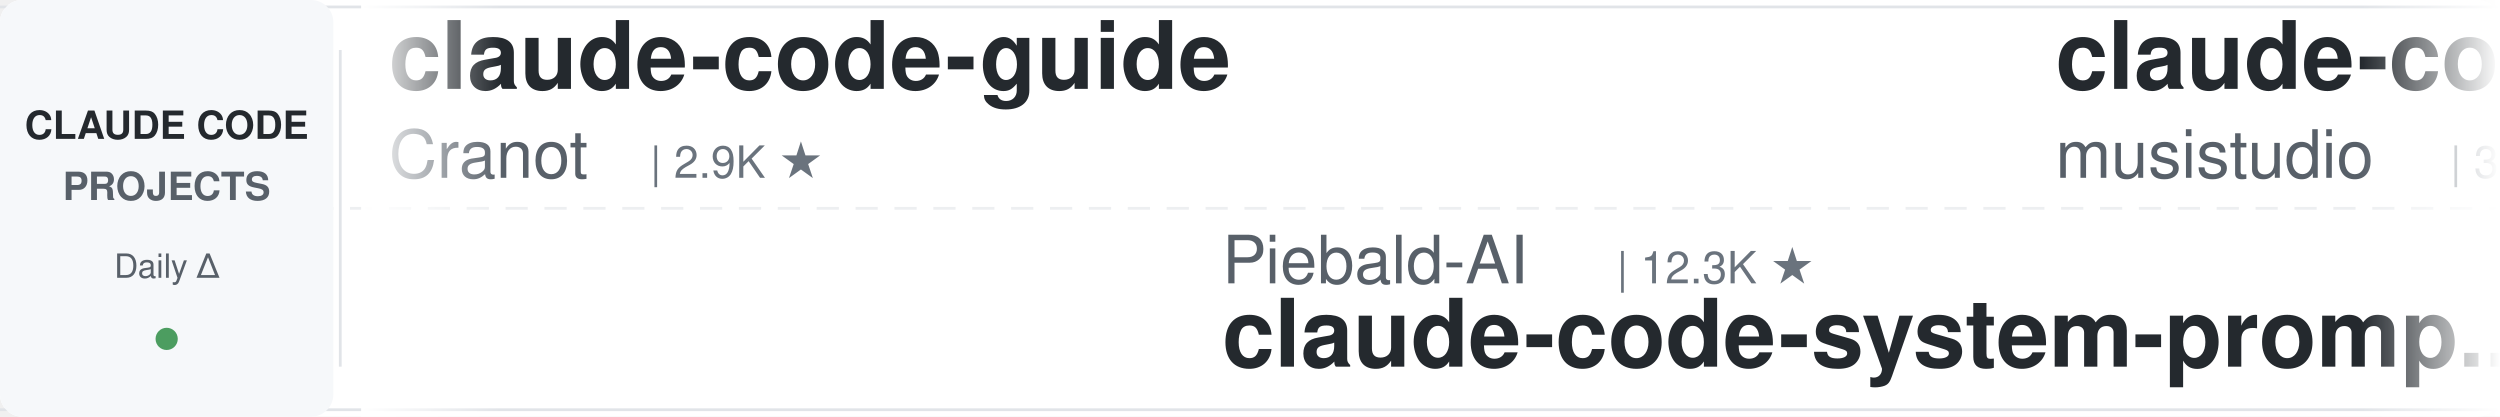
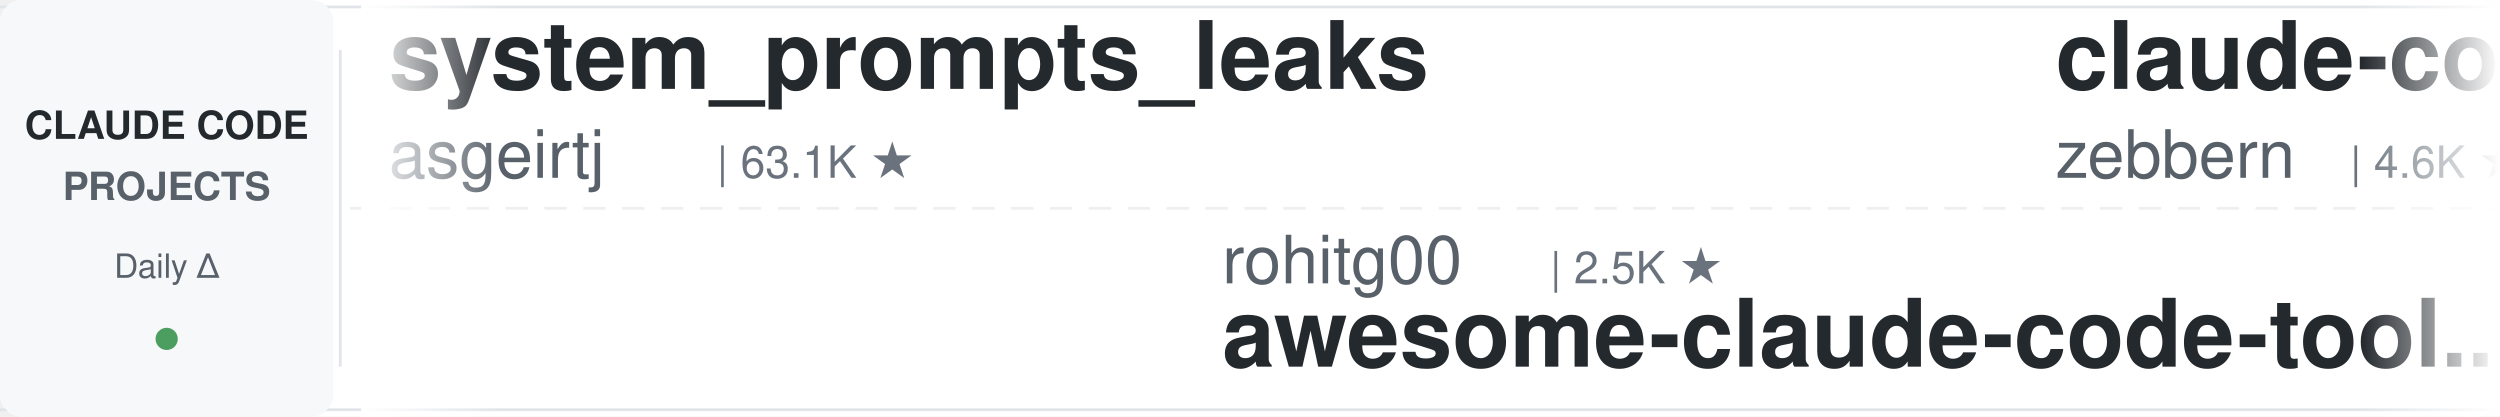
<svg xmlns="http://www.w3.org/2000/svg" width="900" height="150">
  <defs>
    <linearGradient id="leftFade" x1="0%" y1="0%" x2="100%" y2="0%">
      <stop offset="0%" style="stop-color:#ffffff;stop-opacity:1" />
      <stop offset="100%" style="stop-color:#ffffff;stop-opacity:0" />
    </linearGradient>
    <linearGradient id="rightFade" x1="0%" y1="0%" x2="100%" y2="0%">
      <stop offset="0%" style="stop-color:#ffffff;stop-opacity:0" />
      <stop offset="100%" style="stop-color:#ffffff;stop-opacity:1" />
    </linearGradient>
  </defs>
  <rect width="900" height="150" fill="#ffffff" rx="8" />
  <rect x="0" y="2" width="900" height="1" fill="#e1e4e8" />
  <rect x="0" y="147" width="900" height="1" fill="#e1e4e8" />
  <line x1="0" y1="75" x2="900" y2="75" stroke="#e1e4e8" stroke-width="1" stroke-dasharray="8 6" opacity="0.6" />
  <rect x="0" y="0" width="120" height="150" fill="#f6f8fa" rx="8" />
  <text x="60" y="50" font-family="-apple-system, BlinkMacSystemFont, 'Segoe UI', Helvetica, Arial, sans-serif" font-size="14" font-weight="600" fill="#24292e" text-anchor="middle">CLAUDE CODE</text>
  <text x="60" y="72" font-family="-apple-system, BlinkMacSystemFont, 'Segoe UI', Helvetica, Arial, sans-serif" font-size="14" font-weight="600" fill="#586069" text-anchor="middle">PROJECTS</text>
  <text x="60" y="100" font-family="-apple-system, BlinkMacSystemFont, 'Segoe UI', Helvetica, Arial, sans-serif" font-size="12" font-weight="500" fill="#586069" text-anchor="middle">Daily Δ</text>
  <circle cx="60" cy="122" r="4" fill="#22863a" opacity="0.8" />
  <rect x="122" y="18" width="1" height="114" fill="#e1e4e8" />
  <clipPath id="tickerClip">
    <rect x="130" y="0" width="770" height="150" />
  </clipPath>
  <g clip-path="url(#tickerClip)">
    <g id="tickerItems">
      <animateTransform attributeName="transform" attributeType="XML" type="translate" from="0 0" to="-3000 0" dur="54s" repeatCount="indefinite" />
      <g transform="translate(0, 0)">
-         <text x="140" y="32" font-family="-apple-system, BlinkMacSystemFont, 'Segoe UI', Helvetica, Arial, sans-serif" font-size="34" font-weight="600" fill="#24292e">claude-code-guide</text>
-         <text x="140" y="64" font-family="-apple-system, BlinkMacSystemFont, 'Segoe UI', Helvetica, Arial, sans-serif" font-size="24" font-weight="400" fill="#586069">Cranot</text>
-         <text x="234" y="64" font-family="-apple-system, BlinkMacSystemFont, 'Segoe UI', Helvetica, Arial, sans-serif" font-size="16" font-weight="500" fill="#6a737d">| 2.9K ★</text>
+         <text x="140" y="32" font-family="-apple-system, BlinkMacSystemFont, 'Segoe UI', Helvetica, Arial, sans-serif" font-size="34" font-weight="600" fill="#24292e">system_prompts_leaks</text>
+         <text x="140" y="64" font-family="-apple-system, BlinkMacSystemFont, 'Segoe UI', Helvetica, Arial, sans-serif" font-size="24" font-weight="400" fill="#586069">asgeirtj</text>
+         <text x="258" y="64" font-family="-apple-system, BlinkMacSystemFont, 'Segoe UI', Helvetica, Arial, sans-serif" font-size="16" font-weight="500" fill="#6a737d">| 63.1K ★</text>
      </g>
      <g transform="translate(300, 0)">
-         <text x="140" y="102" font-family="-apple-system, BlinkMacSystemFont, 'Segoe UI', Helvetica, Arial, sans-serif" font-size="24" font-weight="400" fill="#586069">Piebald-AI</text>
-         <text x="282" y="102" font-family="-apple-system, BlinkMacSystemFont, 'Segoe UI', Helvetica, Arial, sans-serif" font-size="16" font-weight="500" fill="#6a737d">| 12.3K ★</text>
-         <text x="140" y="132" font-family="-apple-system, BlinkMacSystemFont, 'Segoe UI', Helvetica, Arial, sans-serif" font-size="34" font-weight="600" fill="#24292e">claude-code-system-promp...</text>
+         <text x="140" y="102" font-family="-apple-system, BlinkMacSystemFont, 'Segoe UI', Helvetica, Arial, sans-serif" font-size="24" font-weight="400" fill="#586069">rohitg00</text>
+         <text x="258" y="102" font-family="-apple-system, BlinkMacSystemFont, 'Segoe UI', Helvetica, Arial, sans-serif" font-size="16" font-weight="500" fill="#6a737d">| 2.5K ★</text>
+         <text x="140" y="132" font-family="-apple-system, BlinkMacSystemFont, 'Segoe UI', Helvetica, Arial, sans-serif" font-size="34" font-weight="600" fill="#24292e">awesome-claude-code-tool...</text>
      </g>
      <g transform="translate(600, 0)">
+         <text x="140" y="32" font-family="-apple-system, BlinkMacSystemFont, 'Segoe UI', Helvetica, Arial, sans-serif" font-size="34" font-weight="600" fill="#24292e">claude-code-guide</text>
+         <text x="140" y="64" font-family="-apple-system, BlinkMacSystemFont, 'Segoe UI', Helvetica, Arial, sans-serif" font-size="24" font-weight="400" fill="#586069">zebbern</text>
+         <text x="246" y="64" font-family="-apple-system, BlinkMacSystemFont, 'Segoe UI', Helvetica, Arial, sans-serif" font-size="16" font-weight="500" fill="#6a737d">| 4.6K ★</text>
+       </g>
+       <g transform="translate(900, 0)">
+         <text x="140" y="102" font-family="-apple-system, BlinkMacSystemFont, 'Segoe UI', Helvetica, Arial, sans-serif" font-size="24" font-weight="400" fill="#586069">OneRedOak</text>
+         <text x="270" y="102" font-family="-apple-system, BlinkMacSystemFont, 'Segoe UI', Helvetica, Arial, sans-serif" font-size="16" font-weight="500" fill="#6a737d">| 3.9K ★</text>
+         <text x="140" y="132" font-family="-apple-system, BlinkMacSystemFont, 'Segoe UI', Helvetica, Arial, sans-serif" font-size="34" font-weight="600" fill="#24292e">claude-code-workflows</text>
+       </g>
+       <g transform="translate(1200, 0)">
+         <text x="140" y="32" font-family="-apple-system, BlinkMacSystemFont, 'Segoe UI', Helvetica, Arial, sans-serif" font-size="34" font-weight="600" fill="#24292e">claude-code-rev</text>
+         <text x="140" y="64" font-family="-apple-system, BlinkMacSystemFont, 'Segoe UI', Helvetica, Arial, sans-serif" font-size="24" font-weight="400" fill="#586069">oboard</text>
+         <text x="234" y="64" font-family="-apple-system, BlinkMacSystemFont, 'Segoe UI', Helvetica, Arial, sans-serif" font-size="16" font-weight="500" fill="#6a737d">| 3.3K ★</text>
+       </g>
+       <g transform="translate(1500, 0)">
+         <text x="140" y="102" font-family="-apple-system, BlinkMacSystemFont, 'Segoe UI', Helvetica, Arial, sans-serif" font-size="24" font-weight="400" fill="#586069">AprilNEA</text>
+         <text x="258" y="102" font-family="-apple-system, BlinkMacSystemFont, 'Segoe UI', Helvetica, Arial, sans-serif" font-size="16" font-weight="500" fill="#6a737d">| 390 ★</text>
+         <text x="140" y="132" font-family="-apple-system, BlinkMacSystemFont, 'Segoe UI', Helvetica, Arial, sans-serif" font-size="34" font-weight="600" fill="#24292e">claude-code-source</text>
+       </g>
+       <g transform="translate(1800, 0)">
        <text x="140" y="32" font-family="-apple-system, BlinkMacSystemFont, 'Segoe UI', Helvetica, Arial, sans-serif" font-size="34" font-weight="600" fill="#24292e">claude-code-router</text>
        <text x="140" y="64" font-family="-apple-system, BlinkMacSystemFont, 'Segoe UI', Helvetica, Arial, sans-serif" font-size="24" font-weight="400" fill="#586069">musistudio</text>
        <text x="282" y="64" font-family="-apple-system, BlinkMacSystemFont, 'Segoe UI', Helvetica, Arial, sans-serif" font-size="16" font-weight="500" fill="#6a737d">| 36.7K ★</text>
      </g>
-       <g transform="translate(900, 0)">
-         <text x="140" y="102" font-family="-apple-system, BlinkMacSystemFont, 'Segoe UI', Helvetica, Arial, sans-serif" font-size="24" font-weight="400" fill="#586069">ykdojo</text>
-         <text x="234" y="102" font-family="-apple-system, BlinkMacSystemFont, 'Segoe UI', Helvetica, Arial, sans-serif" font-size="16" font-weight="500" fill="#6a737d">| 9.8K ★</text>
-         <text x="140" y="132" font-family="-apple-system, BlinkMacSystemFont, 'Segoe UI', Helvetica, Arial, sans-serif" font-size="34" font-weight="600" fill="#24292e">claude-code-tips</text>
-       </g>
-       <g transform="translate(1200, 0)">
-         <text x="140" y="32" font-family="-apple-system, BlinkMacSystemFont, 'Segoe UI', Helvetica, Arial, sans-serif" font-size="34" font-weight="600" fill="#24292e">claude-code-proxy</text>
-         <text x="140" y="64" font-family="-apple-system, BlinkMacSystemFont, 'Segoe UI', Helvetica, Arial, sans-serif" font-size="24" font-weight="400" fill="#586069">1rgs</text>
-         <text x="210" y="64" font-family="-apple-system, BlinkMacSystemFont, 'Segoe UI', Helvetica, Arial, sans-serif" font-size="16" font-weight="500" fill="#6a737d">| 3.7K ★</text>
-       </g>
-       <g transform="translate(1500, 0)">
-         <text x="140" y="102" font-family="-apple-system, BlinkMacSystemFont, 'Segoe UI', Helvetica, Arial, sans-serif" font-size="24" font-weight="400" fill="#586069">asgeirtj</text>
-         <text x="258" y="102" font-family="-apple-system, BlinkMacSystemFont, 'Segoe UI', Helvetica, Arial, sans-serif" font-size="16" font-weight="500" fill="#6a737d">| 63.1K ★</text>
-         <text x="140" y="132" font-family="-apple-system, BlinkMacSystemFont, 'Segoe UI', Helvetica, Arial, sans-serif" font-size="34" font-weight="600" fill="#24292e">system_prompts_leaks</text>
-       </g>
-       <g transform="translate(1800, 0)">
-         <text x="140" y="32" font-family="-apple-system, BlinkMacSystemFont, 'Segoe UI', Helvetica, Arial, sans-serif" font-size="34" font-weight="600" fill="#24292e">claude-code-plugins-plus...</text>
-         <text x="140" y="64" font-family="-apple-system, BlinkMacSystemFont, 'Segoe UI', Helvetica, Arial, sans-serif" font-size="24" font-weight="400" fill="#586069">jeremylongshore</text>
-         <text x="342" y="64" font-family="-apple-system, BlinkMacSystemFont, 'Segoe UI', Helvetica, Arial, sans-serif" font-size="16" font-weight="500" fill="#6a737d">| 2.6K ★</text>
-       </g>
      <g transform="translate(2100, 0)">
        <text x="140" y="102" font-family="-apple-system, BlinkMacSystemFont, 'Segoe UI', Helvetica, Arial, sans-serif" font-size="24" font-weight="400" fill="#586069">disler</text>
-         <text x="234" y="102" font-family="-apple-system, BlinkMacSystemFont, 'Segoe UI', Helvetica, Arial, sans-serif" font-size="16" font-weight="500" fill="#6a737d">| 3.9K ★</text>
-         <text x="140" y="132" font-family="-apple-system, BlinkMacSystemFont, 'Segoe UI', Helvetica, Arial, sans-serif" font-size="34" font-weight="600" fill="#24292e">claude-code-hooks-master...</text>
+         <text x="234" y="102" font-family="-apple-system, BlinkMacSystemFont, 'Segoe UI', Helvetica, Arial, sans-serif" font-size="16" font-weight="500" fill="#6a737d">| 1.6K ★</text>
+         <text x="140" y="132" font-family="-apple-system, BlinkMacSystemFont, 'Segoe UI', Helvetica, Arial, sans-serif" font-size="34" font-weight="600" fill="#24292e">pi-vs-claude-code</text>
      </g>
      <g transform="translate(2400, 0)">
-         <text x="140" y="32" font-family="-apple-system, BlinkMacSystemFont, 'Segoe UI', Helvetica, Arial, sans-serif" font-size="34" font-weight="600" fill="#24292e">claude-code-security-rev...</text>
-         <text x="140" y="64" font-family="-apple-system, BlinkMacSystemFont, 'Segoe UI', Helvetica, Arial, sans-serif" font-size="24" font-weight="400" fill="#586069">anthropics</text>
-         <text x="282" y="64" font-family="-apple-system, BlinkMacSystemFont, 'Segoe UI', Helvetica, Arial, sans-serif" font-size="16" font-weight="500" fill="#6a737d">| 5.9K ★</text>
+         <text x="140" y="32" font-family="-apple-system, BlinkMacSystemFont, 'Segoe UI', Helvetica, Arial, sans-serif" font-size="34" font-weight="600" fill="#24292e">claude-code-hub</text>
+         <text x="140" y="64" font-family="-apple-system, BlinkMacSystemFont, 'Segoe UI', Helvetica, Arial, sans-serif" font-size="24" font-weight="400" fill="#586069">ding113</text>
+         <text x="246" y="64" font-family="-apple-system, BlinkMacSystemFont, 'Segoe UI', Helvetica, Arial, sans-serif" font-size="16" font-weight="500" fill="#6a737d">| 3.3K ★</text>
      </g>
      <g transform="translate(2700, 0)">
-         <text x="140" y="102" font-family="-apple-system, BlinkMacSystemFont, 'Segoe UI', Helvetica, Arial, sans-serif" font-size="24" font-weight="400" fill="#586069">AprilNEA</text>
-         <text x="258" y="102" font-family="-apple-system, BlinkMacSystemFont, 'Segoe UI', Helvetica, Arial, sans-serif" font-size="16" font-weight="500" fill="#6a737d">| 390 ★</text>
-         <text x="140" y="132" font-family="-apple-system, BlinkMacSystemFont, 'Segoe UI', Helvetica, Arial, sans-serif" font-size="34" font-weight="600" fill="#24292e">claude-code-source</text>
+         <text x="140" y="102" font-family="-apple-system, BlinkMacSystemFont, 'Segoe UI', Helvetica, Arial, sans-serif" font-size="24" font-weight="400" fill="#586069">Yeachan-Heo</text>
+         <text x="294" y="102" font-family="-apple-system, BlinkMacSystemFont, 'Segoe UI', Helvetica, Arial, sans-serif" font-size="16" font-weight="500" fill="#6a737d">| 38.6K ★</text>
+         <text x="140" y="132" font-family="-apple-system, BlinkMacSystemFont, 'Segoe UI', Helvetica, Arial, sans-serif" font-size="34" font-weight="600" fill="#24292e">oh-my-claudecode</text>
      </g>
      <g transform="translate(3000, 0)">
-         <text x="140" y="32" font-family="-apple-system, BlinkMacSystemFont, 'Segoe UI', Helvetica, Arial, sans-serif" font-size="34" font-weight="600" fill="#24292e">claude-code-guide</text>
-         <text x="140" y="64" font-family="-apple-system, BlinkMacSystemFont, 'Segoe UI', Helvetica, Arial, sans-serif" font-size="24" font-weight="400" fill="#586069">Cranot</text>
-         <text x="234" y="64" font-family="-apple-system, BlinkMacSystemFont, 'Segoe UI', Helvetica, Arial, sans-serif" font-size="16" font-weight="500" fill="#6a737d">| 2.9K ★</text>
+         <text x="140" y="32" font-family="-apple-system, BlinkMacSystemFont, 'Segoe UI', Helvetica, Arial, sans-serif" font-size="34" font-weight="600" fill="#24292e">system_prompts_leaks</text>
+         <text x="140" y="64" font-family="-apple-system, BlinkMacSystemFont, 'Segoe UI', Helvetica, Arial, sans-serif" font-size="24" font-weight="400" fill="#586069">asgeirtj</text>
+         <text x="258" y="64" font-family="-apple-system, BlinkMacSystemFont, 'Segoe UI', Helvetica, Arial, sans-serif" font-size="16" font-weight="500" fill="#6a737d">| 63.1K ★</text>
      </g>
      <g transform="translate(3300, 0)">
-         <text x="140" y="102" font-family="-apple-system, BlinkMacSystemFont, 'Segoe UI', Helvetica, Arial, sans-serif" font-size="24" font-weight="400" fill="#586069">Piebald-AI</text>
-         <text x="282" y="102" font-family="-apple-system, BlinkMacSystemFont, 'Segoe UI', Helvetica, Arial, sans-serif" font-size="16" font-weight="500" fill="#6a737d">| 12.3K ★</text>
-         <text x="140" y="132" font-family="-apple-system, BlinkMacSystemFont, 'Segoe UI', Helvetica, Arial, sans-serif" font-size="34" font-weight="600" fill="#24292e">claude-code-system-promp...</text>
+         <text x="140" y="102" font-family="-apple-system, BlinkMacSystemFont, 'Segoe UI', Helvetica, Arial, sans-serif" font-size="24" font-weight="400" fill="#586069">rohitg00</text>
+         <text x="258" y="102" font-family="-apple-system, BlinkMacSystemFont, 'Segoe UI', Helvetica, Arial, sans-serif" font-size="16" font-weight="500" fill="#6a737d">| 2.5K ★</text>
+         <text x="140" y="132" font-family="-apple-system, BlinkMacSystemFont, 'Segoe UI', Helvetica, Arial, sans-serif" font-size="34" font-weight="600" fill="#24292e">awesome-claude-code-tool...</text>
      </g>
      <g transform="translate(3600, 0)">
-         <text x="140" y="32" font-family="-apple-system, BlinkMacSystemFont, 'Segoe UI', Helvetica, Arial, sans-serif" font-size="34" font-weight="600" fill="#24292e">claude-code-router</text>
-         <text x="140" y="64" font-family="-apple-system, BlinkMacSystemFont, 'Segoe UI', Helvetica, Arial, sans-serif" font-size="24" font-weight="400" fill="#586069">musistudio</text>
-         <text x="282" y="64" font-family="-apple-system, BlinkMacSystemFont, 'Segoe UI', Helvetica, Arial, sans-serif" font-size="16" font-weight="500" fill="#6a737d">| 36.7K ★</text>
+         <text x="140" y="32" font-family="-apple-system, BlinkMacSystemFont, 'Segoe UI', Helvetica, Arial, sans-serif" font-size="34" font-weight="600" fill="#24292e">claude-code-guide</text>
+         <text x="140" y="64" font-family="-apple-system, BlinkMacSystemFont, 'Segoe UI', Helvetica, Arial, sans-serif" font-size="24" font-weight="400" fill="#586069">zebbern</text>
+         <text x="246" y="64" font-family="-apple-system, BlinkMacSystemFont, 'Segoe UI', Helvetica, Arial, sans-serif" font-size="16" font-weight="500" fill="#6a737d">| 4.6K ★</text>
      </g>
      <g transform="translate(3900, 0)">
-         <text x="140" y="102" font-family="-apple-system, BlinkMacSystemFont, 'Segoe UI', Helvetica, Arial, sans-serif" font-size="24" font-weight="400" fill="#586069">ykdojo</text>
-         <text x="234" y="102" font-family="-apple-system, BlinkMacSystemFont, 'Segoe UI', Helvetica, Arial, sans-serif" font-size="16" font-weight="500" fill="#6a737d">| 9.8K ★</text>
-         <text x="140" y="132" font-family="-apple-system, BlinkMacSystemFont, 'Segoe UI', Helvetica, Arial, sans-serif" font-size="34" font-weight="600" fill="#24292e">claude-code-tips</text>
+         <text x="140" y="102" font-family="-apple-system, BlinkMacSystemFont, 'Segoe UI', Helvetica, Arial, sans-serif" font-size="24" font-weight="400" fill="#586069">OneRedOak</text>
+         <text x="270" y="102" font-family="-apple-system, BlinkMacSystemFont, 'Segoe UI', Helvetica, Arial, sans-serif" font-size="16" font-weight="500" fill="#6a737d">| 3.9K ★</text>
+         <text x="140" y="132" font-family="-apple-system, BlinkMacSystemFont, 'Segoe UI', Helvetica, Arial, sans-serif" font-size="34" font-weight="600" fill="#24292e">claude-code-workflows</text>
      </g>
    </g>
  </g>
  <rect x="130" y="0" width="50" height="150" fill="url(#leftFade)" />
  <rect x="850" y="0" width="50" height="150" fill="url(#rightFade)" />
</svg>
